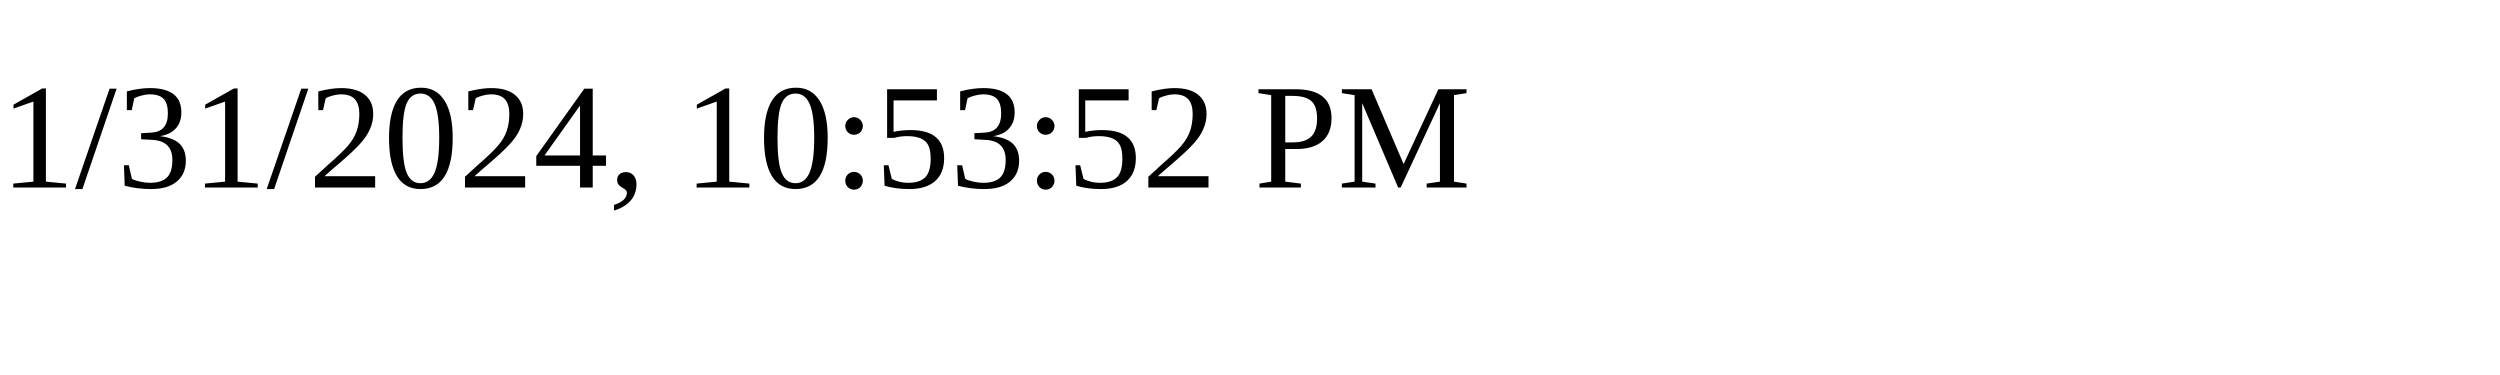
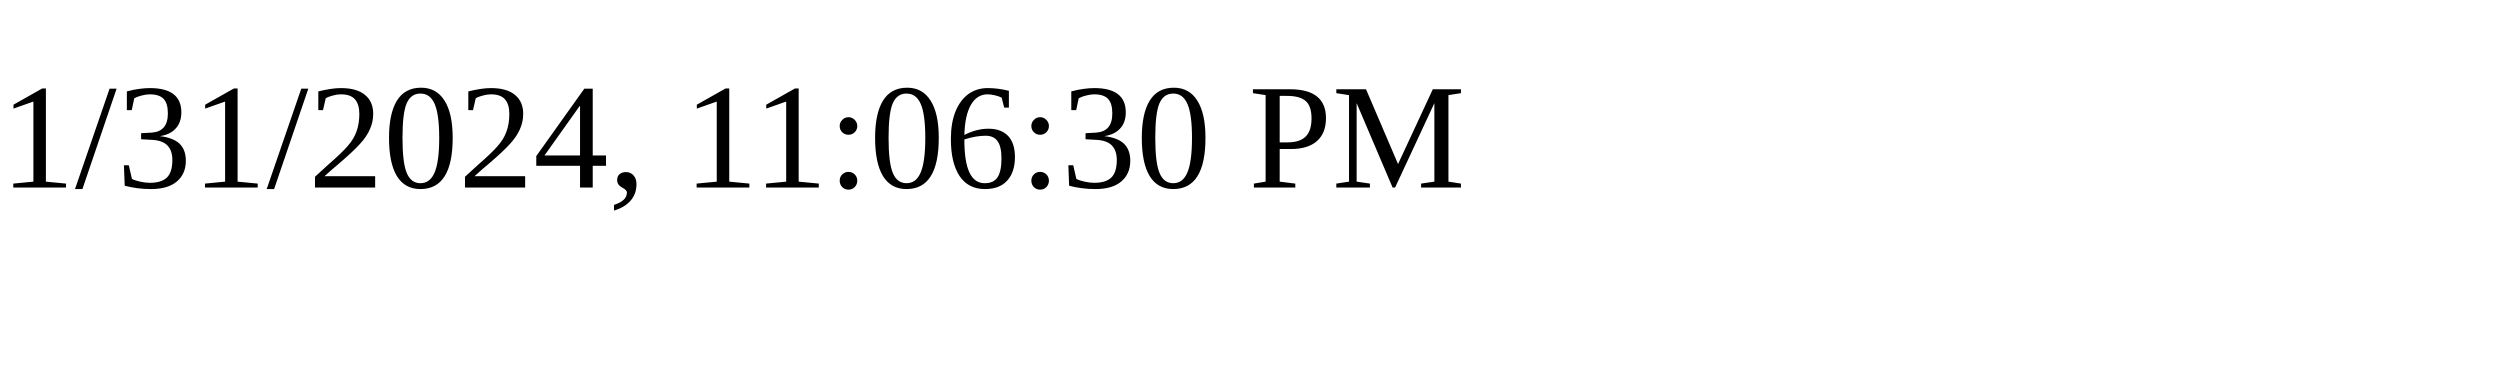
<svg xmlns="http://www.w3.org/2000/svg" height="30" width="200">
-   <text x="0" y="15">1/31/2024, 10:53:52 PM</text>
+   <text x="0" y="15">1/31/2024, 11:06:30 PM</text>
</svg>
